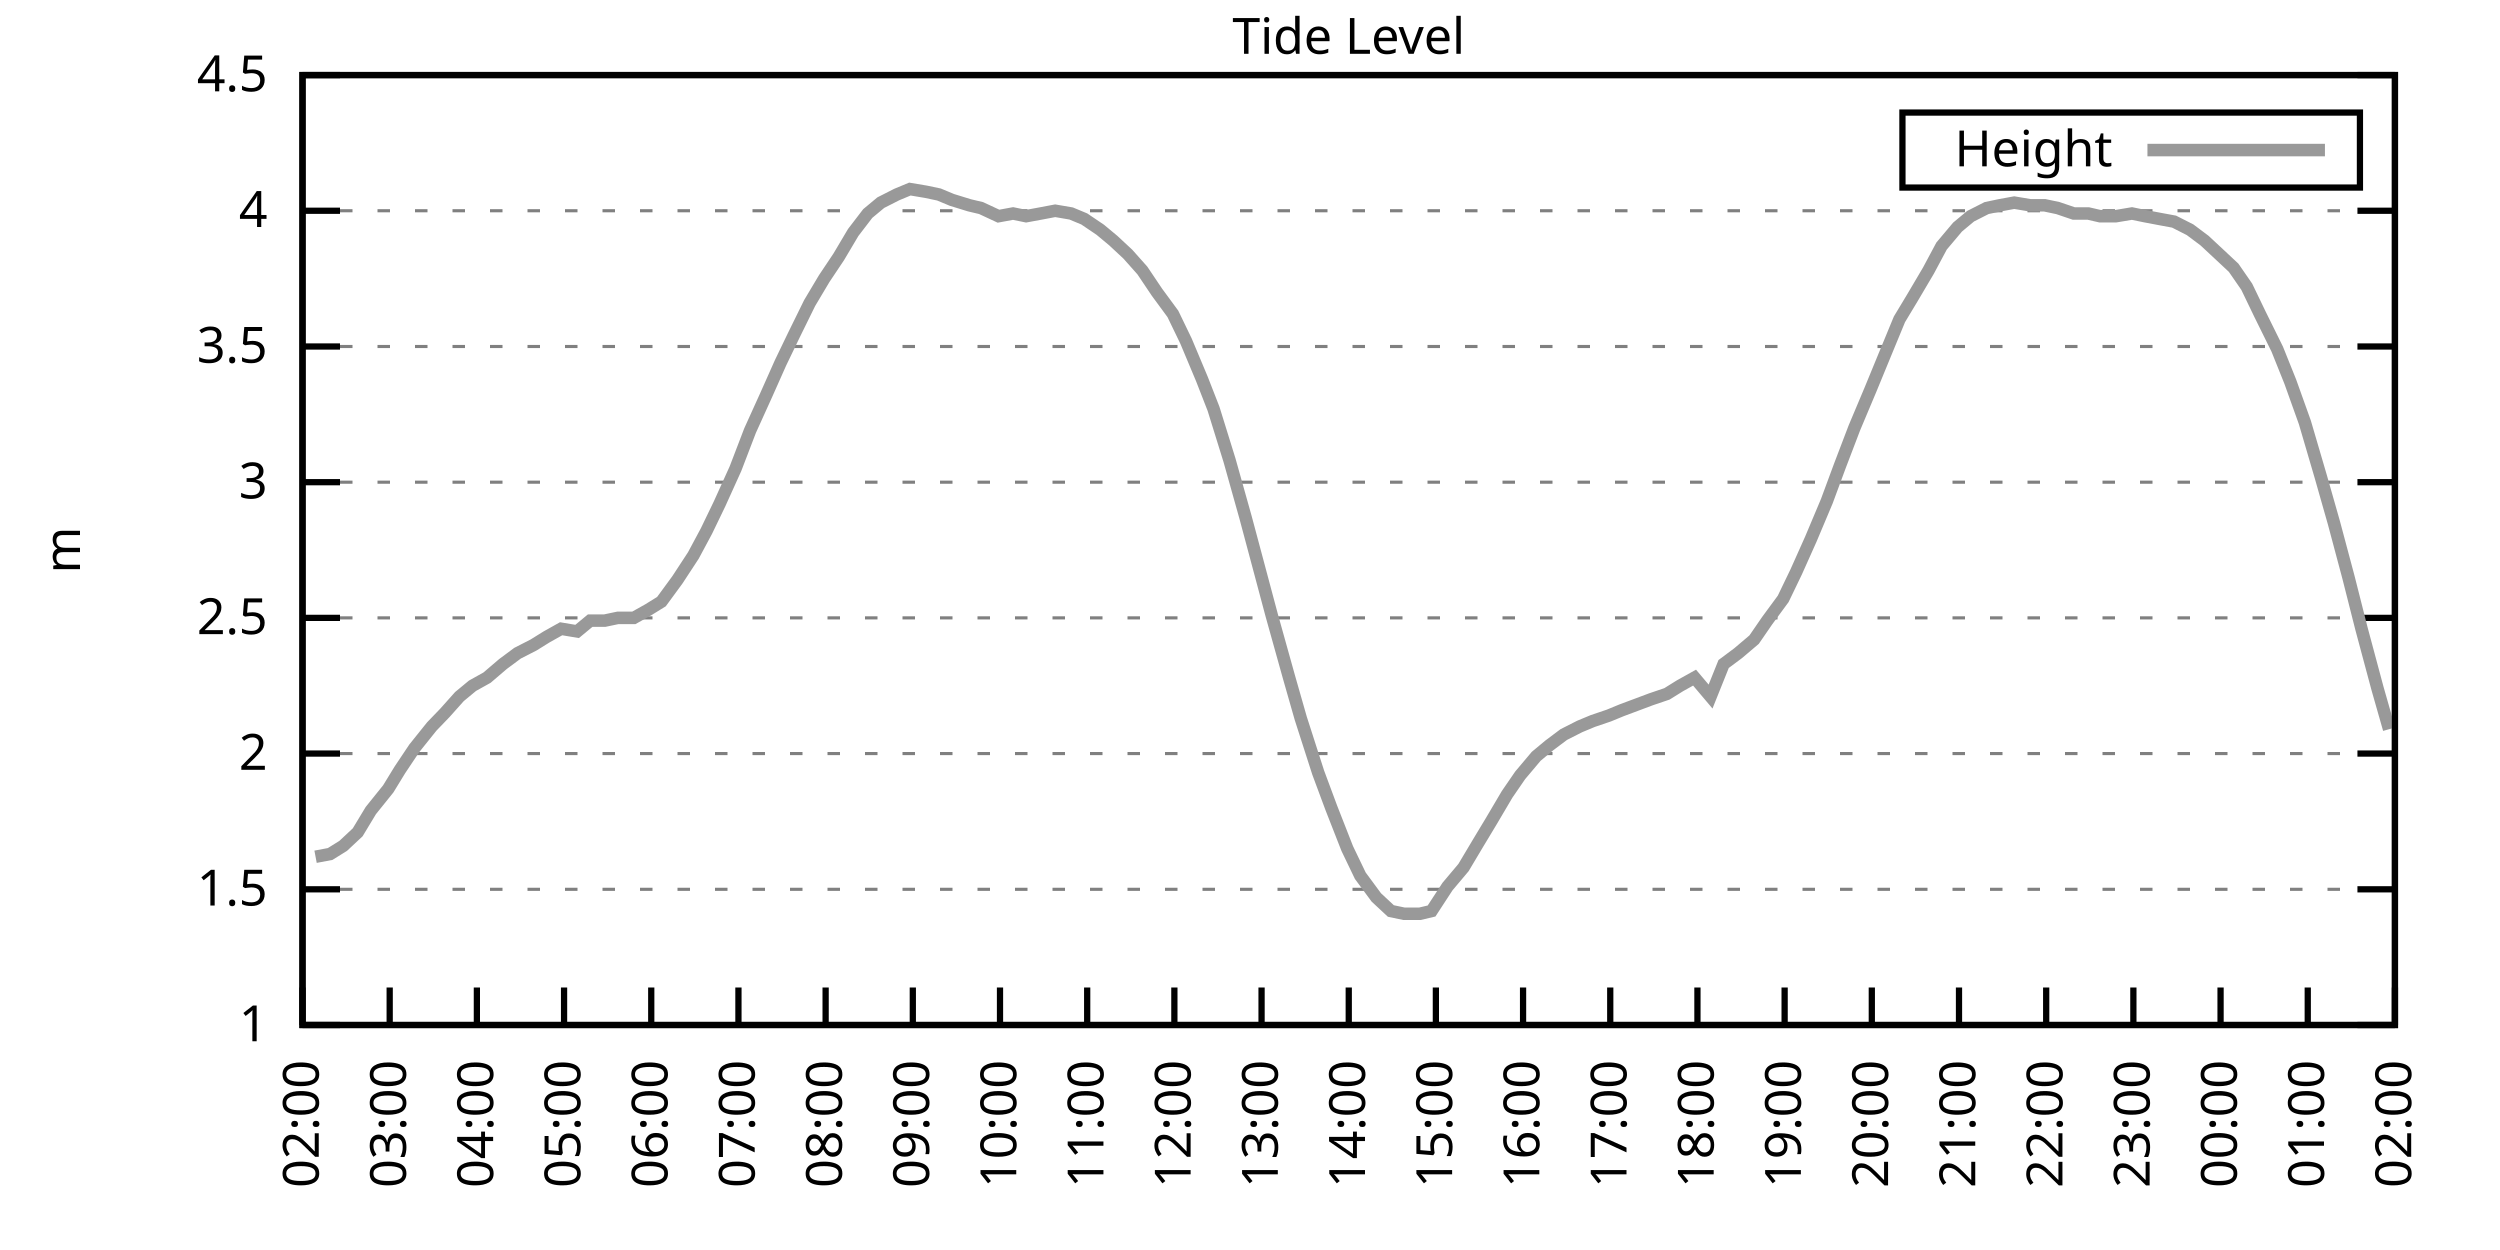
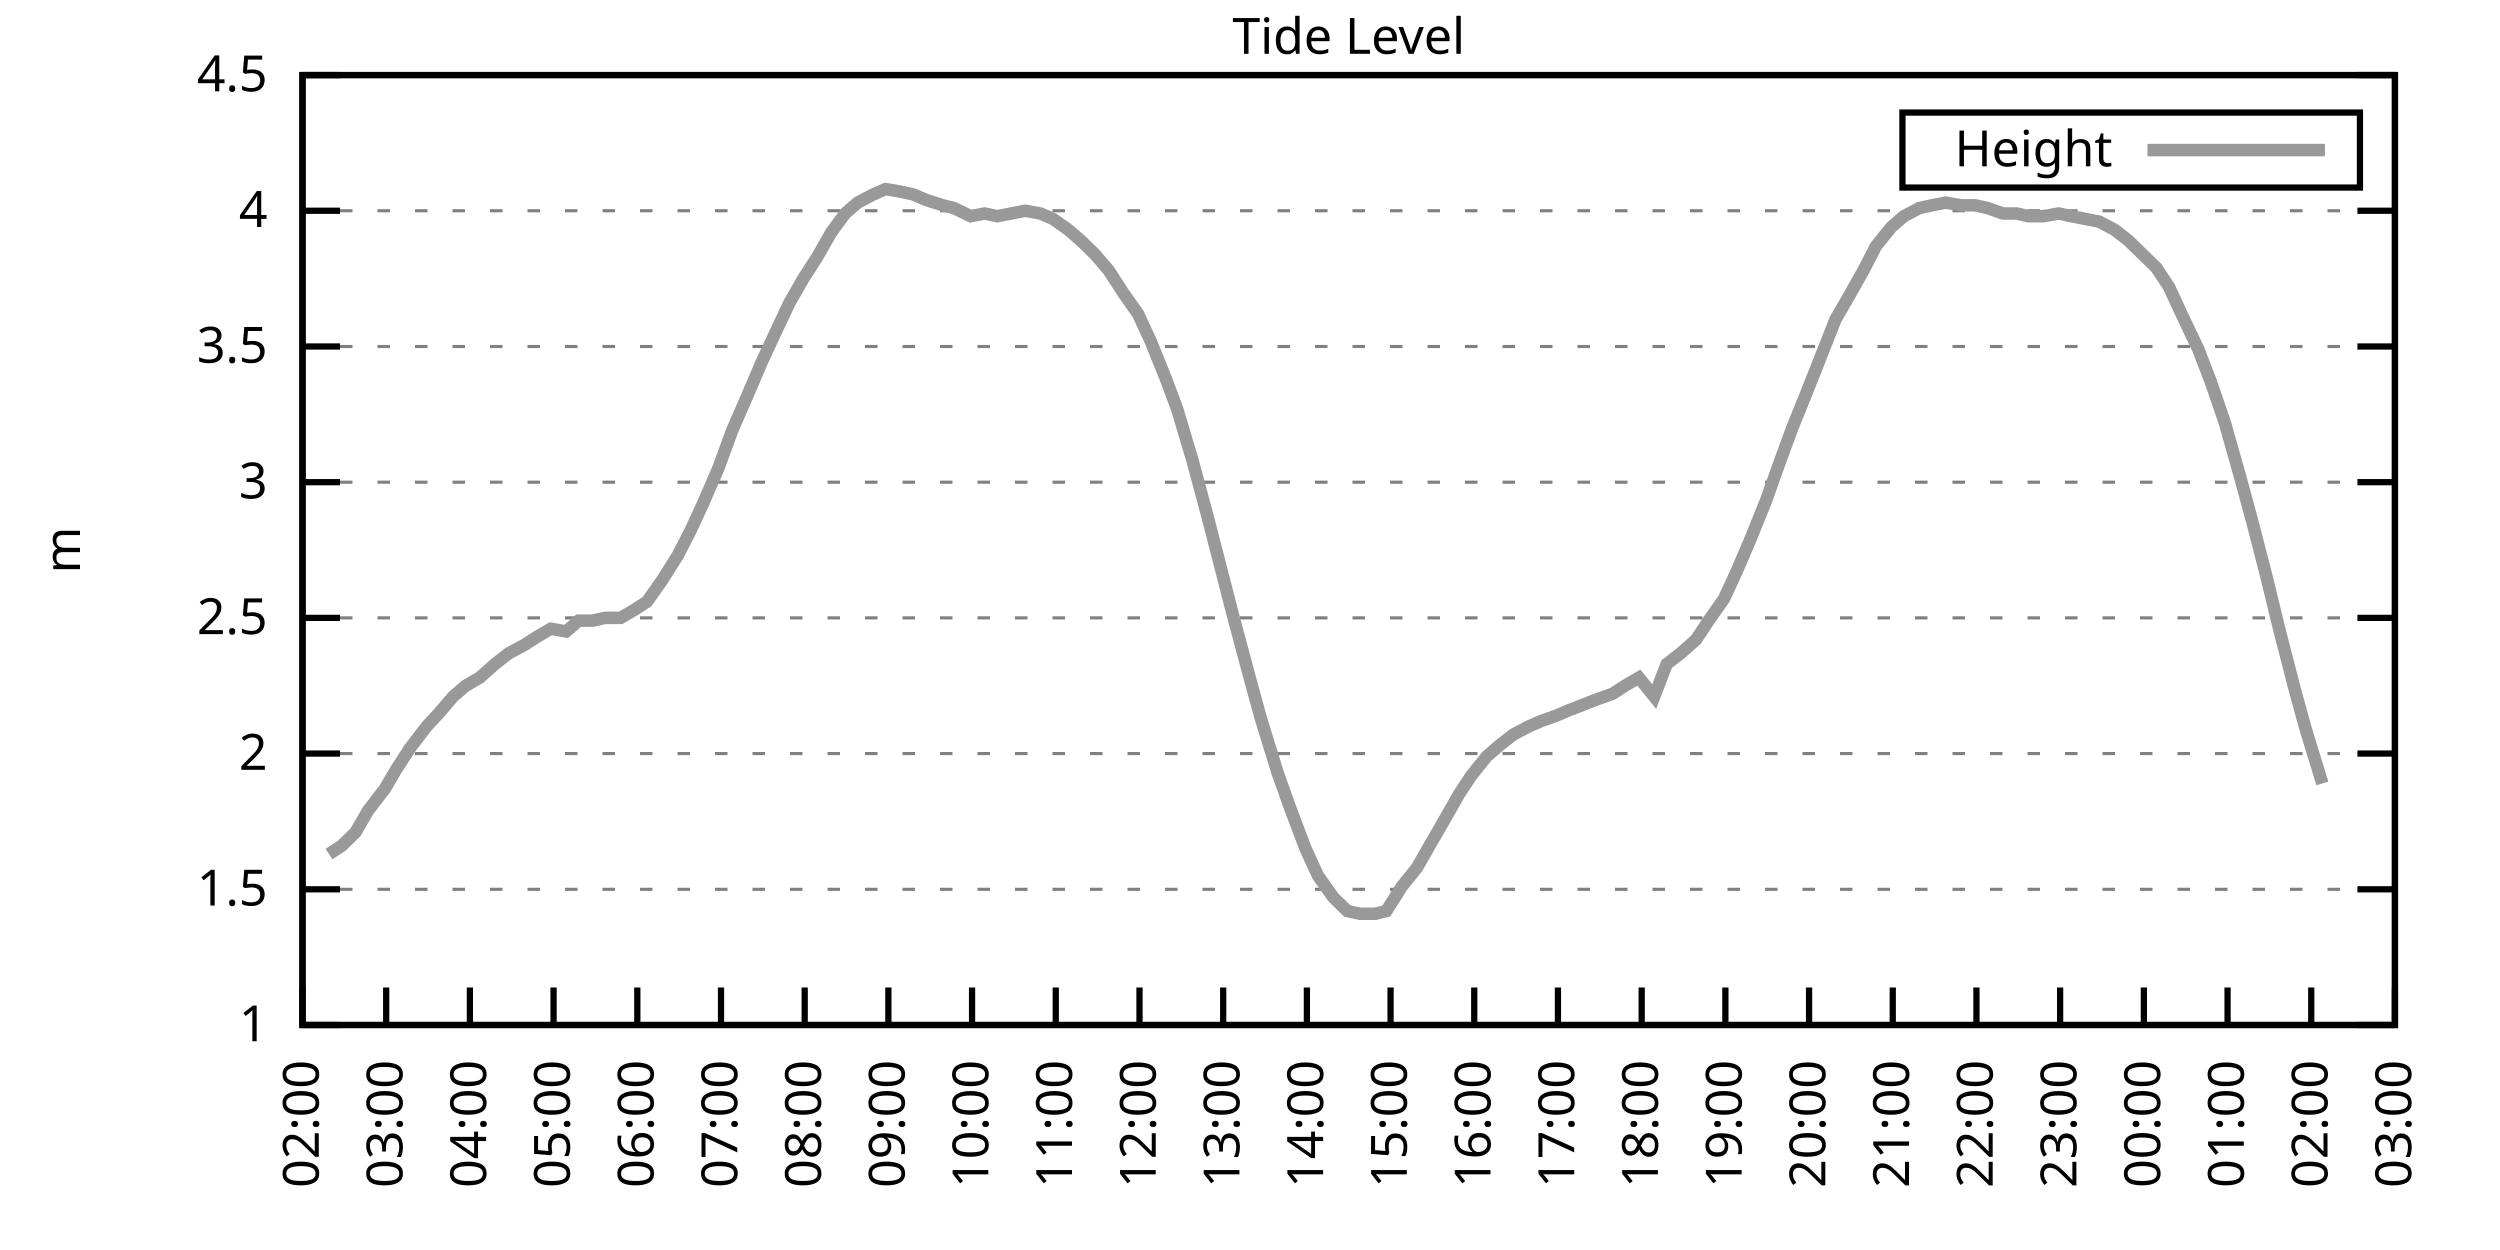
<svg xmlns="http://www.w3.org/2000/svg" xmlns:xlink="http://www.w3.org/1999/xlink" width="400" height="200" viewBox="0 0 400 200">
  <g id="gnuplot_canvas">
    <rect x="0" y="0" width="400" height="200" fill="none" />
    <defs>
      <circle id="gpDot" r="0.5" stroke-width="0.5" stroke="currentColor" />
      <path id="gpPt0" stroke-width="0.333" stroke="currentColor" d="M-1,0 h2 M0,-1 v2" />
      <path id="gpPt1" stroke-width="0.333" stroke="currentColor" d="M-1,-1 L1,1 M1,-1 L-1,1" />
      <path id="gpPt2" stroke-width="0.333" stroke="currentColor" d="M-1,0 L1,0 M0,-1 L0,1 M-1,-1 L1,1 M-1,1 L1,-1" />
      <rect id="gpPt3" stroke-width="0.333" stroke="currentColor" x="-1" y="-1" width="2" height="2" />
      <rect id="gpPt4" stroke-width="0.333" stroke="currentColor" fill="currentColor" x="-1" y="-1" width="2" height="2" />
      <circle id="gpPt5" stroke-width="0.333" stroke="currentColor" cx="0" cy="0" r="1" />
      <use xlink:href="#gpPt5" id="gpPt6" fill="currentColor" stroke="none" />
      <path id="gpPt7" stroke-width="0.333" stroke="currentColor" d="M0,-1.33 L-1.33,0.67 L1.33,0.67 z" />
      <use xlink:href="#gpPt7" id="gpPt8" fill="currentColor" stroke="none" />
      <use xlink:href="#gpPt7" id="gpPt9" stroke="currentColor" transform="rotate(180)" />
      <use xlink:href="#gpPt9" id="gpPt10" fill="currentColor" stroke="none" />
      <use xlink:href="#gpPt3" id="gpPt11" stroke="currentColor" transform="rotate(45)" />
      <use xlink:href="#gpPt11" id="gpPt12" fill="currentColor" stroke="none" />
      <path id="gpPt13" stroke-width="0.333" stroke="currentColor" d="M0,1.330 L1.265,0.411 L0.782,-1.067 L-0.782,-1.076 L-1.265,0.411 z" />
      <use xlink:href="#gpPt13" id="gpPt14" fill="currentColor" stroke="none" />
      <filter id="textbox" filterUnits="objectBoundingBox" x="0" y="0" height="1" width="1">
        <feFlood flood-color="white" flood-opacity="1" result="bgnd" />
        <feComposite in="SourceGraphic" in2="bgnd" operator="atop" />
      </filter>
      <filter id="greybox" filterUnits="objectBoundingBox" x="0" y="0" height="1" width="1">
        <feFlood flood-color="lightgrey" flood-opacity="1" result="grey" />
        <feComposite in="SourceGraphic" in2="grey" operator="atop" />
      </filter>
    </defs>
    <g fill="none" color="white" stroke="currentColor" stroke-width="1.00" stroke-linecap="butt" stroke-linejoin="miter">
</g>
    <g fill="none" color="black" stroke="currentColor" stroke-width="1.00" stroke-linecap="butt" stroke-linejoin="miter">
      <g stroke="none" shape-rendering="crispEdges">
        <polygon fill="rgb(255, 255, 255)" points="48.40,164.00 383.18,164.00 383.18,12.02 48.40,12.02 " />
      </g>
    </g>
    <g fill="none" color="black" stroke="currentColor" stroke-width="1.00" stroke-linecap="butt" stroke-linejoin="miter">
</g>
    <g fill="none" color="black" stroke="black" stroke-width="0.50" stroke-linecap="butt" stroke-linejoin="miter">
</g>
    <g fill="none" color="gray" stroke="currentColor" stroke-width="0.50" stroke-linecap="butt" stroke-linejoin="miter">
      <path stroke="gray" stroke-dasharray="2,4" class="gridline" d="M48.40,164.00 L383.19,164.00  " />
    </g>
    <g fill="none" color="gray" stroke="gray" stroke-width="1.00" stroke-linecap="butt" stroke-linejoin="miter">
</g>
    <g fill="none" color="black" stroke="currentColor" stroke-width="1.00" stroke-linecap="butt" stroke-linejoin="miter">
      <path stroke="black" d="M48.40,164.00 L54.40,164.00 M383.19,164.00 L377.19,164.00  " />
      <g transform="translate(42.80,166.60)" stroke="none" fill="black" font-family="Sans" font-size="8.00" text-anchor="end">
        <text>
          <tspan font-family="Sans"> 1</tspan>
        </text>
      </g>
    </g>
    <g fill="none" color="black" stroke="currentColor" stroke-width="1.00" stroke-linecap="butt" stroke-linejoin="miter">
</g>
    <g fill="none" color="black" stroke="black" stroke-width="0.50" stroke-linecap="butt" stroke-linejoin="miter">
</g>
    <g fill="none" color="gray" stroke="currentColor" stroke-width="0.50" stroke-linecap="butt" stroke-linejoin="miter">
      <path stroke="gray" stroke-dasharray="2,4" class="gridline" d="M48.40,142.29 L383.19,142.29  " />
    </g>
    <g fill="none" color="gray" stroke="gray" stroke-width="1.00" stroke-linecap="butt" stroke-linejoin="miter">
</g>
    <g fill="none" color="black" stroke="currentColor" stroke-width="1.00" stroke-linecap="butt" stroke-linejoin="miter">
      <path stroke="black" d="M48.40,142.29 L54.40,142.29 M383.19,142.29 L377.19,142.29  " />
      <g transform="translate(42.80,144.89)" stroke="none" fill="black" font-family="Sans" font-size="8.00" text-anchor="end">
        <text>
          <tspan font-family="Sans"> 1.5</tspan>
        </text>
      </g>
    </g>
    <g fill="none" color="black" stroke="currentColor" stroke-width="1.00" stroke-linecap="butt" stroke-linejoin="miter">
</g>
    <g fill="none" color="black" stroke="black" stroke-width="0.50" stroke-linecap="butt" stroke-linejoin="miter">
</g>
    <g fill="none" color="gray" stroke="currentColor" stroke-width="0.50" stroke-linecap="butt" stroke-linejoin="miter">
      <path stroke="gray" stroke-dasharray="2,4" class="gridline" d="M48.40,120.57 L383.19,120.57  " />
    </g>
    <g fill="none" color="gray" stroke="gray" stroke-width="1.00" stroke-linecap="butt" stroke-linejoin="miter">
</g>
    <g fill="none" color="black" stroke="currentColor" stroke-width="1.00" stroke-linecap="butt" stroke-linejoin="miter">
      <path stroke="black" d="M48.40,120.57 L54.40,120.57 M383.19,120.57 L377.19,120.57  " />
      <g transform="translate(42.80,123.17)" stroke="none" fill="black" font-family="Sans" font-size="8.00" text-anchor="end">
        <text>
          <tspan font-family="Sans"> 2</tspan>
        </text>
      </g>
    </g>
    <g fill="none" color="black" stroke="currentColor" stroke-width="1.00" stroke-linecap="butt" stroke-linejoin="miter">
</g>
    <g fill="none" color="black" stroke="black" stroke-width="0.50" stroke-linecap="butt" stroke-linejoin="miter">
</g>
    <g fill="none" color="gray" stroke="currentColor" stroke-width="0.50" stroke-linecap="butt" stroke-linejoin="miter">
      <path stroke="gray" stroke-dasharray="2,4" class="gridline" d="M48.40,98.86 L383.19,98.86  " />
    </g>
    <g fill="none" color="gray" stroke="gray" stroke-width="1.00" stroke-linecap="butt" stroke-linejoin="miter">
</g>
    <g fill="none" color="black" stroke="currentColor" stroke-width="1.00" stroke-linecap="butt" stroke-linejoin="miter">
      <path stroke="black" d="M48.40,98.86 L54.40,98.86 M383.19,98.86 L377.19,98.86  " />
      <g transform="translate(42.80,101.46)" stroke="none" fill="black" font-family="Sans" font-size="8.00" text-anchor="end">
        <text>
          <tspan font-family="Sans"> 2.5</tspan>
        </text>
      </g>
    </g>
    <g fill="none" color="black" stroke="currentColor" stroke-width="1.00" stroke-linecap="butt" stroke-linejoin="miter">
</g>
    <g fill="none" color="black" stroke="black" stroke-width="0.50" stroke-linecap="butt" stroke-linejoin="miter">
</g>
    <g fill="none" color="gray" stroke="currentColor" stroke-width="0.50" stroke-linecap="butt" stroke-linejoin="miter">
      <path stroke="gray" stroke-dasharray="2,4" class="gridline" d="M48.40,77.15 L383.19,77.15  " />
    </g>
    <g fill="none" color="gray" stroke="gray" stroke-width="1.00" stroke-linecap="butt" stroke-linejoin="miter">
</g>
    <g fill="none" color="black" stroke="currentColor" stroke-width="1.00" stroke-linecap="butt" stroke-linejoin="miter">
      <path stroke="black" d="M48.40,77.15 L54.40,77.15 M383.19,77.15 L377.19,77.15  " />
      <g transform="translate(42.80,79.75)" stroke="none" fill="black" font-family="Sans" font-size="8.00" text-anchor="end">
        <text>
          <tspan font-family="Sans"> 3</tspan>
        </text>
      </g>
    </g>
    <g fill="none" color="black" stroke="currentColor" stroke-width="1.00" stroke-linecap="butt" stroke-linejoin="miter">
</g>
    <g fill="none" color="black" stroke="black" stroke-width="0.50" stroke-linecap="butt" stroke-linejoin="miter">
</g>
    <g fill="none" color="gray" stroke="currentColor" stroke-width="0.50" stroke-linecap="butt" stroke-linejoin="miter">
      <path stroke="gray" stroke-dasharray="2,4" class="gridline" d="M48.40,55.44 L383.19,55.44  " />
    </g>
    <g fill="none" color="gray" stroke="gray" stroke-width="1.00" stroke-linecap="butt" stroke-linejoin="miter">
</g>
    <g fill="none" color="black" stroke="currentColor" stroke-width="1.00" stroke-linecap="butt" stroke-linejoin="miter">
      <path stroke="black" d="M48.40,55.44 L54.40,55.44 M383.19,55.44 L377.19,55.44  " />
      <g transform="translate(42.80,58.04)" stroke="none" fill="black" font-family="Sans" font-size="8.00" text-anchor="end">
        <text>
          <tspan font-family="Sans"> 3.5</tspan>
        </text>
      </g>
    </g>
    <g fill="none" color="black" stroke="currentColor" stroke-width="1.00" stroke-linecap="butt" stroke-linejoin="miter">
</g>
    <g fill="none" color="black" stroke="black" stroke-width="0.50" stroke-linecap="butt" stroke-linejoin="miter">
</g>
    <g fill="none" color="gray" stroke="currentColor" stroke-width="0.50" stroke-linecap="butt" stroke-linejoin="miter">
      <path stroke="gray" stroke-dasharray="2,4" class="gridline" d="M48.40,33.72 L383.19,33.72  " />
    </g>
    <g fill="none" color="gray" stroke="gray" stroke-width="1.00" stroke-linecap="butt" stroke-linejoin="miter">
</g>
    <g fill="none" color="black" stroke="currentColor" stroke-width="1.00" stroke-linecap="butt" stroke-linejoin="miter">
      <path stroke="black" d="M48.40,33.72 L54.40,33.72 M383.19,33.72 L377.19,33.72  " />
      <g transform="translate(42.80,36.32)" stroke="none" fill="black" font-family="Sans" font-size="8.00" text-anchor="end">
        <text>
          <tspan font-family="Sans"> 4</tspan>
        </text>
      </g>
    </g>
    <g fill="none" color="black" stroke="currentColor" stroke-width="1.00" stroke-linecap="butt" stroke-linejoin="miter">
</g>
    <g fill="none" color="black" stroke="black" stroke-width="0.50" stroke-linecap="butt" stroke-linejoin="miter">
</g>
    <g fill="none" color="gray" stroke="currentColor" stroke-width="0.50" stroke-linecap="butt" stroke-linejoin="miter">
      <path stroke="gray" stroke-dasharray="2,4" class="gridline" d="M48.40,12.01 L383.19,12.01  " />
    </g>
    <g fill="none" color="gray" stroke="gray" stroke-width="1.00" stroke-linecap="butt" stroke-linejoin="miter">
</g>
    <g fill="none" color="black" stroke="currentColor" stroke-width="1.00" stroke-linecap="butt" stroke-linejoin="miter">
      <path stroke="black" d="M48.40,12.01 L54.40,12.01 M383.19,12.01 L377.19,12.01  " />
      <g transform="translate(42.80,14.61)" stroke="none" fill="black" font-family="Sans" font-size="8.00" text-anchor="end">
        <text>
          <tspan font-family="Sans"> 4.5</tspan>
        </text>
      </g>
    </g>
    <g fill="none" color="black" stroke="currentColor" stroke-width="1.00" stroke-linecap="butt" stroke-linejoin="miter">
      <path stroke="black" d="M48.40,164.00 L48.40,158.00  " />
      <g transform="translate(51.00,169.60) rotate(270.00)" stroke="none" fill="black" font-family="Sans" font-size="8.00" text-anchor="end">
        <text>
          <tspan font-family="Sans">02:00</tspan>
        </text>
      </g>
    </g>
    <g fill="none" color="black" stroke="currentColor" stroke-width="1.00" stroke-linecap="butt" stroke-linejoin="miter">
-       <path stroke="black" d="M62.35,164.00 L62.35,158.00  " />
-       <g transform="translate(64.95,169.60) rotate(270.00)" stroke="none" fill="black" font-family="Sans" font-size="8.00" text-anchor="end">
+       <path stroke="black" d="M61.79,164.00 L61.79,158.00  " />
+       <g transform="translate(64.39,169.60) rotate(270.00)" stroke="none" fill="black" font-family="Sans" font-size="8.00" text-anchor="end">
        <text>
          <tspan font-family="Sans">03:00</tspan>
        </text>
      </g>
    </g>
    <g fill="none" color="black" stroke="currentColor" stroke-width="1.00" stroke-linecap="butt" stroke-linejoin="miter">
-       <path stroke="black" d="M76.30,164.00 L76.30,158.00  " />
-       <g transform="translate(78.90,169.60) rotate(270.00)" stroke="none" fill="black" font-family="Sans" font-size="8.00" text-anchor="end">
+       <path stroke="black" d="M75.18,164.00 L75.18,158.00  " />
+       <g transform="translate(77.78,169.60) rotate(270.00)" stroke="none" fill="black" font-family="Sans" font-size="8.00" text-anchor="end">
        <text>
          <tspan font-family="Sans">04:00</tspan>
        </text>
      </g>
    </g>
    <g fill="none" color="black" stroke="currentColor" stroke-width="1.00" stroke-linecap="butt" stroke-linejoin="miter">
-       <path stroke="black" d="M90.25,164.00 L90.25,158.00  " />
-       <g transform="translate(92.85,169.60) rotate(270.00)" stroke="none" fill="black" font-family="Sans" font-size="8.00" text-anchor="end">
+       <path stroke="black" d="M88.57,164.00 L88.57,158.00  " />
+       <g transform="translate(91.17,169.60) rotate(270.00)" stroke="none" fill="black" font-family="Sans" font-size="8.00" text-anchor="end">
        <text>
          <tspan font-family="Sans">05:00</tspan>
        </text>
      </g>
    </g>
    <g fill="none" color="black" stroke="currentColor" stroke-width="1.00" stroke-linecap="butt" stroke-linejoin="miter">
-       <path stroke="black" d="M104.20,164.00 L104.20,158.00  " />
-       <g transform="translate(106.80,169.60) rotate(270.00)" stroke="none" fill="black" font-family="Sans" font-size="8.00" text-anchor="end">
+       <path stroke="black" d="M101.97,164.00 L101.97,158.00  " />
+       <g transform="translate(104.57,169.60) rotate(270.00)" stroke="none" fill="black" font-family="Sans" font-size="8.00" text-anchor="end">
        <text>
          <tspan font-family="Sans">06:00</tspan>
        </text>
      </g>
    </g>
    <g fill="none" color="black" stroke="currentColor" stroke-width="1.00" stroke-linecap="butt" stroke-linejoin="miter">
-       <path stroke="black" d="M118.15,164.00 L118.15,158.00  " />
-       <g transform="translate(120.75,169.60) rotate(270.00)" stroke="none" fill="black" font-family="Sans" font-size="8.00" text-anchor="end">
+       <path stroke="black" d="M115.36,164.00 L115.36,158.00  " />
+       <g transform="translate(117.96,169.60) rotate(270.00)" stroke="none" fill="black" font-family="Sans" font-size="8.00" text-anchor="end">
        <text>
          <tspan font-family="Sans">07:00</tspan>
        </text>
      </g>
    </g>
    <g fill="none" color="black" stroke="currentColor" stroke-width="1.00" stroke-linecap="butt" stroke-linejoin="miter">
-       <path stroke="black" d="M132.10,164.00 L132.10,158.00  " />
-       <g transform="translate(134.70,169.60) rotate(270.00)" stroke="none" fill="black" font-family="Sans" font-size="8.00" text-anchor="end">
+       <path stroke="black" d="M128.75,164.00 L128.75,158.00  " />
+       <g transform="translate(131.35,169.60) rotate(270.00)" stroke="none" fill="black" font-family="Sans" font-size="8.00" text-anchor="end">
        <text>
          <tspan font-family="Sans">08:00</tspan>
        </text>
      </g>
    </g>
    <g fill="none" color="black" stroke="currentColor" stroke-width="1.00" stroke-linecap="butt" stroke-linejoin="miter">
-       <path stroke="black" d="M146.05,164.00 L146.05,158.00  " />
-       <g transform="translate(148.65,169.60) rotate(270.00)" stroke="none" fill="black" font-family="Sans" font-size="8.00" text-anchor="end">
+       <path stroke="black" d="M142.14,164.00 L142.14,158.00  " />
+       <g transform="translate(144.74,169.60) rotate(270.00)" stroke="none" fill="black" font-family="Sans" font-size="8.00" text-anchor="end">
        <text>
          <tspan font-family="Sans">09:00</tspan>
        </text>
      </g>
    </g>
    <g fill="none" color="black" stroke="currentColor" stroke-width="1.00" stroke-linecap="butt" stroke-linejoin="miter">
-       <path stroke="black" d="M160.00,164.00 L160.00,158.00  " />
-       <g transform="translate(162.60,169.60) rotate(270.00)" stroke="none" fill="black" font-family="Sans" font-size="8.00" text-anchor="end">
+       <path stroke="black" d="M155.53,164.00 L155.53,158.00  " />
+       <g transform="translate(158.13,169.60) rotate(270.00)" stroke="none" fill="black" font-family="Sans" font-size="8.00" text-anchor="end">
        <text>
          <tspan font-family="Sans">10:00</tspan>
        </text>
      </g>
    </g>
    <g fill="none" color="black" stroke="currentColor" stroke-width="1.00" stroke-linecap="butt" stroke-linejoin="miter">
-       <path stroke="black" d="M173.95,164.00 L173.95,158.00  " />
-       <g transform="translate(176.55,169.60) rotate(270.00)" stroke="none" fill="black" font-family="Sans" font-size="8.00" text-anchor="end">
+       <path stroke="black" d="M168.92,164.00 L168.92,158.00  " />
+       <g transform="translate(171.52,169.60) rotate(270.00)" stroke="none" fill="black" font-family="Sans" font-size="8.00" text-anchor="end">
        <text>
          <tspan font-family="Sans">11:00</tspan>
        </text>
      </g>
    </g>
    <g fill="none" color="black" stroke="currentColor" stroke-width="1.00" stroke-linecap="butt" stroke-linejoin="miter">
-       <path stroke="black" d="M187.90,164.00 L187.90,158.00  " />
-       <g transform="translate(190.50,169.60) rotate(270.00)" stroke="none" fill="black" font-family="Sans" font-size="8.00" text-anchor="end">
+       <path stroke="black" d="M182.32,164.00 L182.32,158.00  " />
+       <g transform="translate(184.92,169.60) rotate(270.00)" stroke="none" fill="black" font-family="Sans" font-size="8.00" text-anchor="end">
        <text>
          <tspan font-family="Sans">12:00</tspan>
        </text>
      </g>
    </g>
    <g fill="none" color="black" stroke="currentColor" stroke-width="1.00" stroke-linecap="butt" stroke-linejoin="miter">
-       <path stroke="black" d="M201.85,164.00 L201.85,158.00  " />
-       <g transform="translate(204.45,169.60) rotate(270.00)" stroke="none" fill="black" font-family="Sans" font-size="8.00" text-anchor="end">
+       <path stroke="black" d="M195.71,164.00 L195.71,158.00  " />
+       <g transform="translate(198.31,169.60) rotate(270.00)" stroke="none" fill="black" font-family="Sans" font-size="8.00" text-anchor="end">
        <text>
          <tspan font-family="Sans">13:00</tspan>
        </text>
      </g>
    </g>
    <g fill="none" color="black" stroke="currentColor" stroke-width="1.00" stroke-linecap="butt" stroke-linejoin="miter">
-       <path stroke="black" d="M215.80,164.00 L215.80,158.00  " />
-       <g transform="translate(218.40,169.60) rotate(270.00)" stroke="none" fill="black" font-family="Sans" font-size="8.00" text-anchor="end">
+       <path stroke="black" d="M209.10,164.00 L209.10,158.00  " />
+       <g transform="translate(211.70,169.60) rotate(270.00)" stroke="none" fill="black" font-family="Sans" font-size="8.00" text-anchor="end">
        <text>
          <tspan font-family="Sans">14:00</tspan>
        </text>
      </g>
    </g>
    <g fill="none" color="black" stroke="currentColor" stroke-width="1.00" stroke-linecap="butt" stroke-linejoin="miter">
-       <path stroke="black" d="M229.74,164.00 L229.74,158.00  " />
-       <g transform="translate(232.34,169.60) rotate(270.00)" stroke="none" fill="black" font-family="Sans" font-size="8.00" text-anchor="end">
+       <path stroke="black" d="M222.49,164.00 L222.49,158.00  " />
+       <g transform="translate(225.09,169.60) rotate(270.00)" stroke="none" fill="black" font-family="Sans" font-size="8.00" text-anchor="end">
        <text>
          <tspan font-family="Sans">15:00</tspan>
        </text>
      </g>
    </g>
    <g fill="none" color="black" stroke="currentColor" stroke-width="1.00" stroke-linecap="butt" stroke-linejoin="miter">
-       <path stroke="black" d="M243.69,164.00 L243.69,158.00  " />
-       <g transform="translate(246.29,169.60) rotate(270.00)" stroke="none" fill="black" font-family="Sans" font-size="8.00" text-anchor="end">
+       <path stroke="black" d="M235.88,164.00 L235.88,158.00  " />
+       <g transform="translate(238.48,169.60) rotate(270.00)" stroke="none" fill="black" font-family="Sans" font-size="8.00" text-anchor="end">
        <text>
          <tspan font-family="Sans">16:00</tspan>
        </text>
      </g>
    </g>
    <g fill="none" color="black" stroke="currentColor" stroke-width="1.00" stroke-linecap="butt" stroke-linejoin="miter">
-       <path stroke="black" d="M257.64,164.00 L257.64,158.00  " />
-       <g transform="translate(260.24,169.60) rotate(270.00)" stroke="none" fill="black" font-family="Sans" font-size="8.00" text-anchor="end">
+       <path stroke="black" d="M249.27,164.00 L249.27,158.00  " />
+       <g transform="translate(251.87,169.60) rotate(270.00)" stroke="none" fill="black" font-family="Sans" font-size="8.00" text-anchor="end">
        <text>
          <tspan font-family="Sans">17:00</tspan>
        </text>
      </g>
    </g>
    <g fill="none" color="black" stroke="currentColor" stroke-width="1.00" stroke-linecap="butt" stroke-linejoin="miter">
-       <path stroke="black" d="M271.59,164.00 L271.59,158.00  " />
-       <g transform="translate(274.19,169.60) rotate(270.00)" stroke="none" fill="black" font-family="Sans" font-size="8.00" text-anchor="end">
+       <path stroke="black" d="M262.67,164.00 L262.67,158.00  " />
+       <g transform="translate(265.27,169.60) rotate(270.00)" stroke="none" fill="black" font-family="Sans" font-size="8.00" text-anchor="end">
        <text>
          <tspan font-family="Sans">18:00</tspan>
        </text>
      </g>
    </g>
    <g fill="none" color="black" stroke="currentColor" stroke-width="1.00" stroke-linecap="butt" stroke-linejoin="miter">
-       <path stroke="black" d="M285.54,164.00 L285.54,158.00  " />
-       <g transform="translate(288.14,169.60) rotate(270.00)" stroke="none" fill="black" font-family="Sans" font-size="8.00" text-anchor="end">
+       <path stroke="black" d="M276.06,164.00 L276.06,158.00  " />
+       <g transform="translate(278.66,169.60) rotate(270.00)" stroke="none" fill="black" font-family="Sans" font-size="8.00" text-anchor="end">
        <text>
          <tspan font-family="Sans">19:00</tspan>
        </text>
      </g>
    </g>
    <g fill="none" color="black" stroke="currentColor" stroke-width="1.00" stroke-linecap="butt" stroke-linejoin="miter">
-       <path stroke="black" d="M299.49,164.00 L299.49,158.00  " />
-       <g transform="translate(302.09,169.60) rotate(270.00)" stroke="none" fill="black" font-family="Sans" font-size="8.00" text-anchor="end">
+       <path stroke="black" d="M289.45,164.00 L289.45,158.00  " />
+       <g transform="translate(292.05,169.60) rotate(270.00)" stroke="none" fill="black" font-family="Sans" font-size="8.00" text-anchor="end">
        <text>
          <tspan font-family="Sans">20:00</tspan>
        </text>
      </g>
    </g>
    <g fill="none" color="black" stroke="currentColor" stroke-width="1.00" stroke-linecap="butt" stroke-linejoin="miter">
-       <path stroke="black" d="M313.44,164.00 L313.44,158.00  " />
-       <g transform="translate(316.04,169.60) rotate(270.00)" stroke="none" fill="black" font-family="Sans" font-size="8.00" text-anchor="end">
+       <path stroke="black" d="M302.84,164.00 L302.84,158.00  " />
+       <g transform="translate(305.44,169.60) rotate(270.00)" stroke="none" fill="black" font-family="Sans" font-size="8.00" text-anchor="end">
        <text>
          <tspan font-family="Sans">21:00</tspan>
        </text>
      </g>
    </g>
    <g fill="none" color="black" stroke="currentColor" stroke-width="1.00" stroke-linecap="butt" stroke-linejoin="miter">
-       <path stroke="black" d="M327.39,164.00 L327.39,158.00  " />
-       <g transform="translate(329.99,169.60) rotate(270.00)" stroke="none" fill="black" font-family="Sans" font-size="8.00" text-anchor="end">
+       <path stroke="black" d="M316.23,164.00 L316.23,158.00  " />
+       <g transform="translate(318.83,169.60) rotate(270.00)" stroke="none" fill="black" font-family="Sans" font-size="8.00" text-anchor="end">
        <text>
          <tspan font-family="Sans">22:00</tspan>
        </text>
      </g>
    </g>
    <g fill="none" color="black" stroke="currentColor" stroke-width="1.00" stroke-linecap="butt" stroke-linejoin="miter">
-       <path stroke="black" d="M341.34,164.00 L341.34,158.00  " />
-       <g transform="translate(343.94,169.60) rotate(270.00)" stroke="none" fill="black" font-family="Sans" font-size="8.00" text-anchor="end">
+       <path stroke="black" d="M329.62,164.00 L329.62,158.00  " />
+       <g transform="translate(332.22,169.60) rotate(270.00)" stroke="none" fill="black" font-family="Sans" font-size="8.00" text-anchor="end">
        <text>
          <tspan font-family="Sans">23:00</tspan>
        </text>
      </g>
    </g>
    <g fill="none" color="black" stroke="currentColor" stroke-width="1.00" stroke-linecap="butt" stroke-linejoin="miter">
-       <path stroke="black" d="M355.29,164.00 L355.29,158.00  " />
-       <g transform="translate(357.89,169.60) rotate(270.00)" stroke="none" fill="black" font-family="Sans" font-size="8.00" text-anchor="end">
+       <path stroke="black" d="M343.02,164.00 L343.02,158.00  " />
+       <g transform="translate(345.62,169.60) rotate(270.00)" stroke="none" fill="black" font-family="Sans" font-size="8.00" text-anchor="end">
        <text>
          <tspan font-family="Sans">00:00</tspan>
        </text>
      </g>
    </g>
    <g fill="none" color="black" stroke="currentColor" stroke-width="1.00" stroke-linecap="butt" stroke-linejoin="miter">
-       <path stroke="black" d="M369.24,164.00 L369.24,158.00  " />
-       <g transform="translate(371.84,169.60) rotate(270.00)" stroke="none" fill="black" font-family="Sans" font-size="8.00" text-anchor="end">
+       <path stroke="black" d="M356.41,164.00 L356.41,158.00  " />
+       <g transform="translate(359.01,169.60) rotate(270.00)" stroke="none" fill="black" font-family="Sans" font-size="8.00" text-anchor="end">
        <text>
          <tspan font-family="Sans">01:00</tspan>
+         </text>
+       </g>
+     </g>
+     <g fill="none" color="black" stroke="currentColor" stroke-width="1.00" stroke-linecap="butt" stroke-linejoin="miter">
+       <path stroke="black" d="M369.80,164.00 L369.80,158.00  " />
+       <g transform="translate(372.40,169.60) rotate(270.00)" stroke="none" fill="black" font-family="Sans" font-size="8.00" text-anchor="end">
+         <text>
+           <tspan font-family="Sans">02:00</tspan>
        </text>
      </g>
    </g>
    <g fill="none" color="black" stroke="currentColor" stroke-width="1.00" stroke-linecap="butt" stroke-linejoin="miter">
      <path stroke="black" d="M383.19,164.00 L383.19,158.00  " />
      <g transform="translate(385.79,169.60) rotate(270.00)" stroke="none" fill="black" font-family="Sans" font-size="8.00" text-anchor="end">
        <text>
-           <tspan font-family="Sans">02:00</tspan>
+           <tspan font-family="Sans">03:00</tspan>
        </text>
      </g>
    </g>
    <g fill="none" color="black" stroke="currentColor" stroke-width="1.00" stroke-linecap="butt" stroke-linejoin="miter">
</g>
    <g fill="none" color="black" stroke="currentColor" stroke-width="1.00" stroke-linecap="butt" stroke-linejoin="miter">
      <path stroke="black" d="M48.40,12.01 L48.40,164.00 L383.19,164.00 L383.19,12.01 L48.40,12.01 Z  " />
    </g>
    <g fill="none" color="black" stroke="currentColor" stroke-width="1.00" stroke-linecap="butt" stroke-linejoin="miter">
</g>
    <g fill="none" color="black" stroke="currentColor" stroke-width="1.00" stroke-linecap="butt" stroke-linejoin="miter">
      <path stroke="black" d="M304.39,30.01 L304.39,18.01 L377.59,18.01 L377.59,30.01 L304.39,30.01 Z  " />
    </g>
    <g id="Tide_level_plot_1">
      <g fill="none" color="white" stroke="black" stroke-width="2.00" stroke-linecap="butt" stroke-linejoin="miter">
</g>
      <g fill="none" color="black" stroke="currentColor" stroke-width="2.00" stroke-linecap="butt" stroke-linejoin="miter">
        <g transform="translate(337.99,26.61)" stroke="none" fill="black" font-family="Sans" font-size="8.00" text-anchor="end">
          <text>
            <tspan font-family="Sans">Height</tspan>
          </text>
        </g>
      </g>
      <g fill="none" color="black" stroke="currentColor" stroke-width="2.00" stroke-linecap="butt" stroke-linejoin="miter">
-         <path stroke="rgb(153, 153, 153)" d="M343.59,24.01 L371.99,24.01 M50.49,137.08 L52.82,136.64 L54.91,135.34 L57.23,133.17 L59.33,129.69 L62.12,126.22   L63.98,123.18 L66.30,119.71 L69.09,116.23 L71.18,114.06 L73.51,111.45 L75.60,109.72 L77.93,108.42 L80.48,106.24   L82.81,104.51 L85.37,103.20 L87.46,101.90 L89.78,100.60 L92.34,101.03 L94.43,99.30 L96.76,99.30 L98.85,98.86   L101.41,98.86 L103.73,97.56 L105.83,96.26 L108.38,92.78 L110.94,88.87 L113.03,84.97 L115.13,80.62 L117.68,74.98   L120.01,68.90 L122.57,63.25 L124.89,58.04 L126.98,53.70 L129.54,48.49 L131.87,44.58 L134.19,41.11 L136.51,37.20   L138.84,34.16 L140.93,32.42 L143.49,31.12 L145.58,30.25 L148.14,30.68 L150.23,31.12 L152.32,31.99 L155.11,32.85   L156.97,33.29 L159.76,34.59 L162.09,34.16 L164.18,34.59 L166.51,34.16 L168.83,33.72 L171.39,34.16 L173.48,35.03   L176.04,36.76 L178.13,38.50 L180.46,40.67 L182.78,43.28 L185.11,46.75 L187.66,50.22 L189.76,54.57 L192.31,60.65   L194.17,65.42 L196.73,73.67 L199.29,82.79 L201.15,89.74 L203.47,98.43 L206.26,108.42 L208.12,114.93 L210.91,123.61   L213.01,129.26 L215.56,135.77 L217.65,140.12 L220.21,143.59 L222.54,145.76 L224.63,146.20 L227.19,146.20 L229.05,145.76   L231.60,141.85 L234.16,138.81 L236.49,134.90 L238.58,131.43 L241.14,127.09 L243.23,124.05 L245.79,121.01 L247.88,119.27   L250.20,117.53 L252.76,116.23 L254.85,115.36 L257.41,114.49 L259.50,113.63 L261.83,112.76 L264.15,111.89 L266.71,111.02   L268.80,109.72 L271.13,108.42 L273.69,111.45 L275.78,106.24 L278.10,104.51 L280.66,102.34 L282.75,99.30 L285.31,95.82   L287.40,91.48 L289.73,86.27 L292.29,80.19 L294.38,74.54 L296.70,68.46 L299.26,62.38 L301.58,56.74 L303.91,51.09   L306.00,47.62 L308.56,43.28 L310.65,39.37 L313.21,36.33 L315.30,34.59 L317.86,33.29 L319.95,32.85 L322.28,32.42   L324.83,32.85 L327.16,32.85 L329.25,33.29 L331.81,34.16 L334.13,34.16 L335.99,34.59 L338.55,34.59 L341.11,34.16   L343.20,34.59 L345.53,35.03 L347.85,35.46 L350.41,36.76 L352.73,38.50 L355.06,40.67 L357.38,42.84 L359.48,45.88   L361.57,50.22 L364.36,55.87 L366.45,61.08 L368.78,67.59 L371.33,76.28 L373.43,83.66 L375.75,92.35 L377.84,100.60   L380.40,110.15 L382.26,116.67  " />
+         <path stroke="rgb(153, 153, 153)" d="M343.59,24.01 L371.99,24.01 M52.64,136.64 L54.65,135.34 L56.88,133.17 L58.89,129.69 L61.57,126.22 L63.35,123.18   L65.59,119.71 L68.26,116.23 L70.27,114.06 L72.50,111.45 L74.51,109.72 L76.75,108.42 L79.20,106.24 L81.43,104.51   L83.89,103.20 L85.90,101.90 L88.13,100.60 L90.58,101.03 L92.59,99.30 L94.82,99.30 L96.83,98.86 L99.29,98.86   L101.52,97.56 L103.53,96.26 L105.98,92.78 L108.44,88.87 L110.45,84.97 L112.46,80.62 L114.91,74.98 L117.14,68.90   L119.60,63.25 L121.83,58.04 L123.84,53.70 L126.29,48.49 L128.53,44.58 L130.76,41.11 L132.99,37.20 L135.22,34.16   L137.23,32.42 L139.69,31.12 L141.69,30.25 L144.15,30.68 L146.16,31.12 L148.17,31.99 L150.85,32.85 L152.63,33.29   L155.31,34.59 L157.54,34.16 L159.55,34.59 L161.78,34.16 L164.01,33.72 L166.47,34.16 L168.48,35.03 L170.93,36.76   L172.94,38.50 L175.17,40.67 L177.41,43.28 L179.64,46.75 L182.09,50.22 L184.10,54.57 L186.56,60.65 L188.34,65.42   L190.80,73.67 L193.25,82.79 L195.04,89.74 L197.27,98.43 L199.95,108.42 L201.73,114.93 L204.41,123.61 L206.42,129.26   L208.88,135.77 L210.88,140.12 L213.34,143.59 L215.57,145.76 L217.58,146.20 L220.04,146.20 L221.82,145.76 L224.28,141.85   L226.73,138.81 L228.96,134.90 L230.97,131.43 L233.43,127.09 L235.44,124.05 L237.89,121.01 L239.90,119.27 L242.13,117.53   L244.59,116.23 L246.60,115.36 L249.05,114.49 L251.06,113.63 L253.29,112.76 L255.52,111.89 L257.98,111.02 L259.99,109.72   L262.22,108.42 L264.67,111.45 L266.68,106.24 L268.92,104.51 L271.37,102.34 L273.38,99.30 L275.83,95.82 L277.84,91.48   L280.07,86.27 L282.53,80.19 L284.54,74.54 L286.77,68.46 L289.23,62.38 L291.46,56.74 L293.69,51.09 L295.70,47.62   L298.15,43.28 L300.16,39.37 L302.62,36.33 L304.63,34.59 L307.08,33.29 L309.09,32.85 L311.32,32.42 L313.78,32.85   L316.01,32.85 L318.02,33.29 L320.47,34.16 L322.70,34.16 L324.49,34.59 L326.95,34.59 L329.40,34.16 L331.41,34.59   L333.64,35.03 L335.87,35.46 L338.33,36.76 L340.56,38.50 L342.79,40.67 L345.02,42.84 L347.03,45.88 L349.04,50.22   L351.72,55.87 L353.73,61.08 L355.96,67.59 L358.42,76.28 L360.42,83.66 L362.66,92.35 L364.66,100.60 L367.12,110.15   L368.91,116.67 L371.58,125.35  " />
      </g>
    </g>
    <g fill="none" color="black" stroke="currentColor" stroke-width="2.00" stroke-linecap="butt" stroke-linejoin="miter">
</g>
    <g fill="none" color="black" stroke="black" stroke-width="1.00" stroke-linecap="butt" stroke-linejoin="miter">
</g>
    <g fill="none" color="black" stroke="currentColor" stroke-width="1.00" stroke-linecap="butt" stroke-linejoin="miter">
      <path stroke="black" d="M48.40,12.01 L48.40,164.00 L383.19,164.00 L383.19,12.01 L48.40,12.01 Z  " />
      <g transform="translate(12.80,88.01) rotate(270.00)" stroke="none" fill="black" font-family="Sans" font-size="8.00" text-anchor="middle">
        <text>
          <tspan font-family="Sans">m</tspan>
        </text>
      </g>
    </g>
    <g fill="none" color="black" stroke="currentColor" stroke-width="1.00" stroke-linecap="butt" stroke-linejoin="miter">
</g>
    <g fill="none" color="black" stroke="currentColor" stroke-width="1.00" stroke-linecap="butt" stroke-linejoin="miter">
      <g transform="translate(215.79,8.61)" stroke="none" fill="black" font-family="Sans" font-size="8.00" text-anchor="middle">
        <text>
          <tspan font-family="Sans">Tide Level</tspan>
        </text>
      </g>
    </g>
    <g fill="none" color="black" stroke="currentColor" stroke-width="1.00" stroke-linecap="butt" stroke-linejoin="miter">
</g>
  </g>
</svg>
